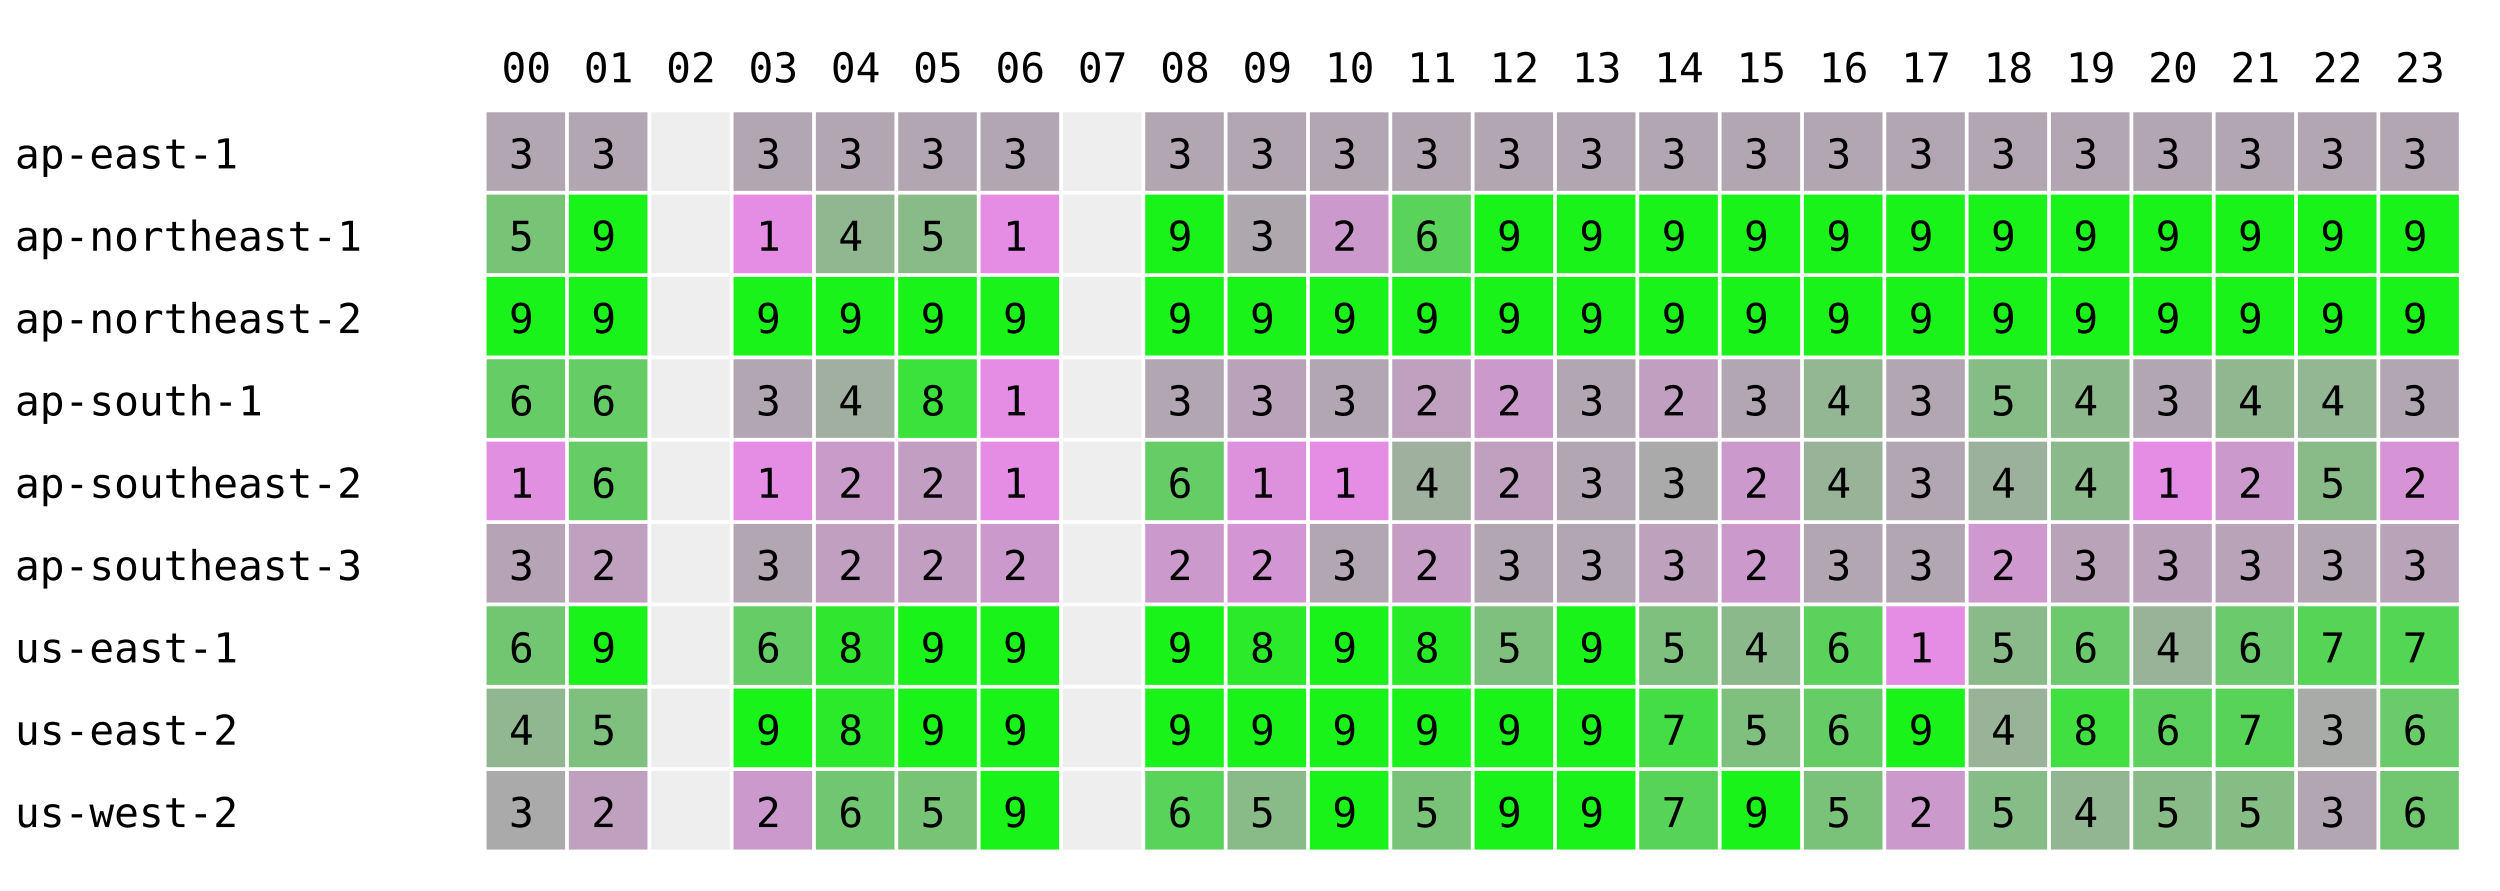
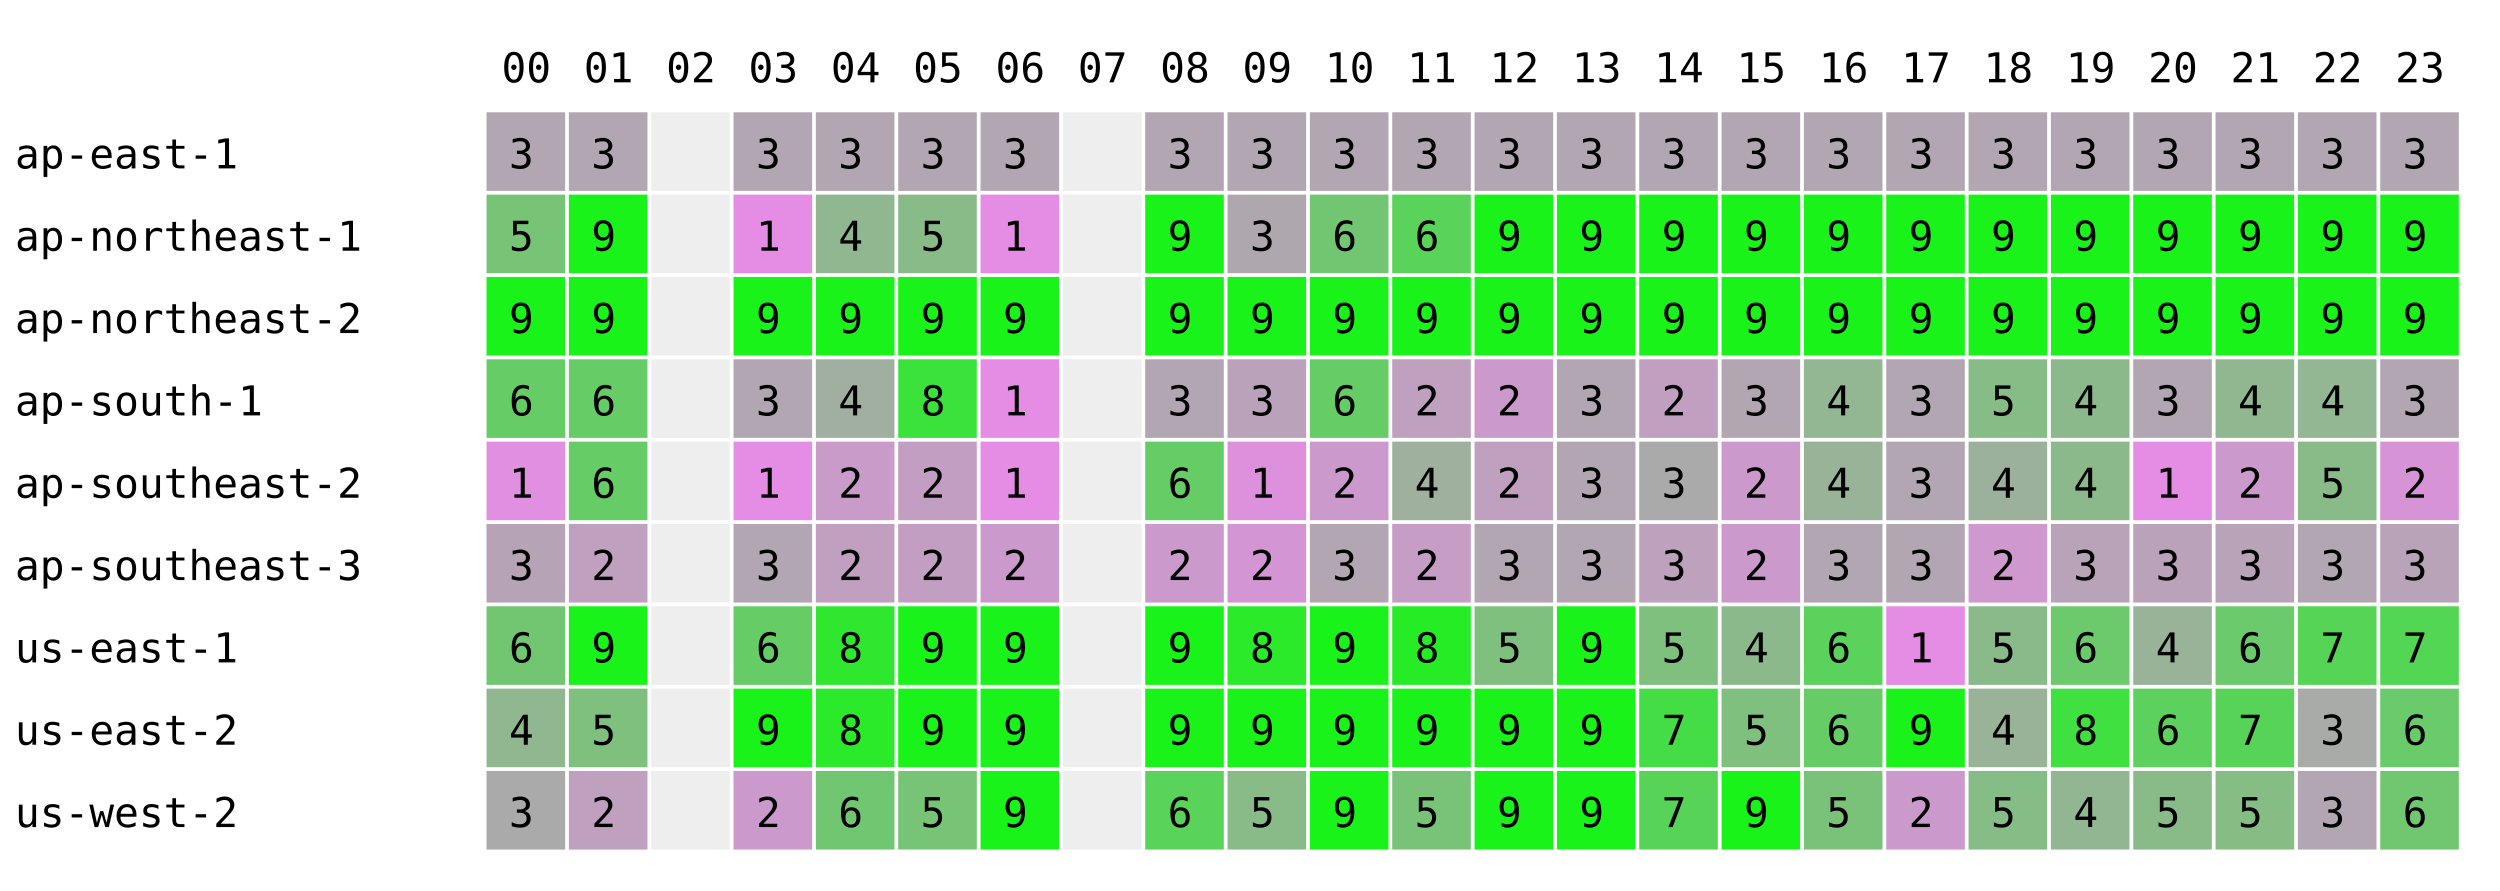
<svg xmlns="http://www.w3.org/2000/svg" width="668" height="238" font-family="monospace" font-size="11">
  <rect width="668" height="238" fill="white" />
  <text x="134" y="22">00</text>
  <text x="156" y="22">01</text>
  <text x="178" y="22">02</text>
  <text x="200" y="22">03</text>
  <text x="222" y="22">04</text>
  <text x="244" y="22">05</text>
  <text x="266" y="22">06</text>
  <text x="288" y="22">07</text>
  <text x="310" y="22">08</text>
  <text x="332" y="22">09</text>
  <text x="354" y="22">10</text>
  <text x="376" y="22">11</text>
  <text x="398" y="22">12</text>
  <text x="420" y="22">13</text>
  <text x="442" y="22">14</text>
  <text x="464" y="22">15</text>
  <text x="486" y="22">16</text>
  <text x="508" y="22">17</text>
  <text x="530" y="22">18</text>
  <text x="552" y="22">19</text>
  <text x="574" y="22">20</text>
  <text x="596" y="22">21</text>
  <text x="618" y="22">22</text>
  <text x="640" y="22">23</text>
  <text x="4" y="45">ap-east-1</text>
  <rect x="130" y="30" width="21" height="21" fill="rgb(178,166,178)" />
  <text x="136" y="45">3</text>
  <rect x="152" y="30" width="21" height="21" fill="rgb(178,166,178)" />
  <text x="158" y="45">3</text>
  <rect x="174" y="30" width="21" height="21" fill="#eeeeee" />
  <rect x="196" y="30" width="21" height="21" fill="rgb(178,166,178)" />
  <text x="202" y="45">3</text>
  <rect x="218" y="30" width="21" height="21" fill="rgb(178,166,178)" />
  <text x="224" y="45">3</text>
  <rect x="240" y="30" width="21" height="21" fill="rgb(178,166,178)" />
  <text x="246" y="45">3</text>
  <rect x="262" y="30" width="21" height="21" fill="rgb(178,166,178)" />
  <text x="268" y="45">3</text>
  <rect x="284" y="30" width="21" height="21" fill="#eeeeee" />
  <rect x="306" y="30" width="21" height="21" fill="rgb(178,166,178)" />
  <text x="312" y="45">3</text>
  <rect x="328" y="30" width="21" height="21" fill="rgb(178,166,178)" />
  <text x="334" y="45">3</text>
  <rect x="350" y="30" width="21" height="21" fill="rgb(178,166,178)" />
  <text x="356" y="45">3</text>
  <rect x="372" y="30" width="21" height="21" fill="rgb(178,166,178)" />
  <text x="378" y="45">3</text>
  <rect x="394" y="30" width="21" height="21" fill="rgb(178,166,178)" />
  <text x="400" y="45">3</text>
  <rect x="416" y="30" width="21" height="21" fill="rgb(178,166,178)" />
  <text x="422" y="45">3</text>
  <rect x="438" y="30" width="21" height="21" fill="rgb(178,166,178)" />
  <text x="444" y="45">3</text>
  <rect x="460" y="30" width="21" height="21" fill="rgb(178,166,178)" />
  <text x="466" y="45">3</text>
  <rect x="482" y="30" width="21" height="21" fill="rgb(178,166,178)" />
  <text x="488" y="45">3</text>
  <rect x="504" y="30" width="21" height="21" fill="rgb(178,166,178)" />
  <text x="510" y="45">3</text>
  <rect x="526" y="30" width="21" height="21" fill="rgb(178,166,178)" />
  <text x="532" y="45">3</text>
  <rect x="548" y="30" width="21" height="21" fill="rgb(178,166,178)" />
  <text x="554" y="45">3</text>
  <rect x="570" y="30" width="21" height="21" fill="rgb(178,166,178)" />
  <text x="576" y="45">3</text>
  <rect x="592" y="30" width="21" height="21" fill="rgb(178,166,178)" />
  <text x="598" y="45">3</text>
  <rect x="614" y="30" width="21" height="21" fill="rgb(178,166,178)" />
  <text x="620" y="45">3</text>
  <rect x="636" y="30" width="21" height="21" fill="rgb(178,166,178)" />
  <text x="642" y="45">3</text>
  <text x="4" y="67">ap-northeast-1</text>
  <rect x="130" y="52" width="21" height="21" fill="rgb(119,196,119)" />
  <text x="136" y="67">5</text>
  <rect x="152" y="52" width="21" height="21" fill="rgb(25,243,25)" />
  <text x="158" y="67">9</text>
  <rect x="174" y="52" width="21" height="21" fill="#eeeeee" />
  <rect x="196" y="52" width="21" height="21" fill="rgb(229,141,229)" />
  <text x="202" y="67">1</text>
  <rect x="218" y="52" width="21" height="21" fill="rgb(144,183,144)" />
  <text x="224" y="67">4</text>
  <rect x="240" y="52" width="21" height="21" fill="rgb(136,187,136)" />
  <text x="246" y="67">5</text>
  <rect x="262" y="52" width="21" height="21" fill="rgb(229,141,229)" />
  <text x="268" y="67">1</text>
  <rect x="284" y="52" width="21" height="21" fill="#eeeeee" />
  <rect x="306" y="52" width="21" height="21" fill="rgb(25,243,25)" />
  <text x="312" y="67">9</text>
  <rect x="328" y="52" width="21" height="21" fill="rgb(174,168,174)" />
  <text x="334" y="67">3</text>
-   <rect x="350" y="52" width="21" height="21" fill="rgb(204,153,204)" />
-   <text x="356" y="67">2</text>
+   <rect x="350" y="52" width="21" height="21" fill="rgb(114,198,114)" />
+   <text x="356" y="67">6</text>
  <rect x="372" y="52" width="21" height="21" fill="rgb(89,211,89)" />
  <text x="378" y="67">6</text>
  <rect x="394" y="52" width="21" height="21" fill="rgb(25,243,25)" />
  <text x="400" y="67">9</text>
  <rect x="416" y="52" width="21" height="21" fill="rgb(25,243,25)" />
  <text x="422" y="67">9</text>
  <rect x="438" y="52" width="21" height="21" fill="rgb(25,243,25)" />
  <text x="444" y="67">9</text>
  <rect x="460" y="52" width="21" height="21" fill="rgb(25,243,25)" />
  <text x="466" y="67">9</text>
  <rect x="482" y="52" width="21" height="21" fill="rgb(25,243,25)" />
  <text x="488" y="67">9</text>
  <rect x="504" y="52" width="21" height="21" fill="rgb(25,243,25)" />
  <text x="510" y="67">9</text>
  <rect x="526" y="52" width="21" height="21" fill="rgb(25,243,25)" />
  <text x="532" y="67">9</text>
  <rect x="548" y="52" width="21" height="21" fill="rgb(25,243,25)" />
  <text x="554" y="67">9</text>
  <rect x="570" y="52" width="21" height="21" fill="rgb(25,243,25)" />
  <text x="576" y="67">9</text>
  <rect x="592" y="52" width="21" height="21" fill="rgb(25,243,25)" />
  <text x="598" y="67">9</text>
  <rect x="614" y="52" width="21" height="21" fill="rgb(25,243,25)" />
  <text x="620" y="67">9</text>
  <rect x="636" y="52" width="21" height="21" fill="rgb(25,243,25)" />
  <text x="642" y="67">9</text>
  <text x="4" y="89">ap-northeast-2</text>
  <rect x="130" y="74" width="21" height="21" fill="rgb(25,243,25)" />
  <text x="136" y="89">9</text>
  <rect x="152" y="74" width="21" height="21" fill="rgb(25,243,25)" />
  <text x="158" y="89">9</text>
  <rect x="174" y="74" width="21" height="21" fill="#eeeeee" />
  <rect x="196" y="74" width="21" height="21" fill="rgb(25,243,25)" />
  <text x="202" y="89">9</text>
  <rect x="218" y="74" width="21" height="21" fill="rgb(25,243,25)" />
  <text x="224" y="89">9</text>
  <rect x="240" y="74" width="21" height="21" fill="rgb(25,243,25)" />
  <text x="246" y="89">9</text>
  <rect x="262" y="74" width="21" height="21" fill="rgb(25,243,25)" />
  <text x="268" y="89">9</text>
  <rect x="284" y="74" width="21" height="21" fill="#eeeeee" />
  <rect x="306" y="74" width="21" height="21" fill="rgb(25,243,25)" />
  <text x="312" y="89">9</text>
  <rect x="328" y="74" width="21" height="21" fill="rgb(25,243,25)" />
  <text x="334" y="89">9</text>
  <rect x="350" y="74" width="21" height="21" fill="rgb(25,243,25)" />
  <text x="356" y="89">9</text>
  <rect x="372" y="74" width="21" height="21" fill="rgb(25,243,25)" />
  <text x="378" y="89">9</text>
  <rect x="394" y="74" width="21" height="21" fill="rgb(25,243,25)" />
  <text x="400" y="89">9</text>
  <rect x="416" y="74" width="21" height="21" fill="rgb(25,243,25)" />
  <text x="422" y="89">9</text>
  <rect x="438" y="74" width="21" height="21" fill="rgb(25,243,25)" />
  <text x="444" y="89">9</text>
  <rect x="460" y="74" width="21" height="21" fill="rgb(25,243,25)" />
  <text x="466" y="89">9</text>
  <rect x="482" y="74" width="21" height="21" fill="rgb(25,243,25)" />
  <text x="488" y="89">9</text>
  <rect x="504" y="74" width="21" height="21" fill="rgb(25,243,25)" />
  <text x="510" y="89">9</text>
  <rect x="526" y="74" width="21" height="21" fill="rgb(25,243,25)" />
  <text x="532" y="89">9</text>
  <rect x="548" y="74" width="21" height="21" fill="rgb(25,243,25)" />
  <text x="554" y="89">9</text>
  <rect x="570" y="74" width="21" height="21" fill="rgb(25,243,25)" />
  <text x="576" y="89">9</text>
  <rect x="592" y="74" width="21" height="21" fill="rgb(25,243,25)" />
  <text x="598" y="89">9</text>
  <rect x="614" y="74" width="21" height="21" fill="rgb(25,243,25)" />
  <text x="620" y="89">9</text>
  <rect x="636" y="74" width="21" height="21" fill="rgb(25,243,25)" />
  <text x="642" y="89">9</text>
  <text x="4" y="111">ap-south-1</text>
  <rect x="130" y="96" width="21" height="21" fill="rgb(102,204,102)" />
  <text x="136" y="111">6</text>
  <rect x="152" y="96" width="21" height="21" fill="rgb(102,204,102)" />
  <text x="158" y="111">6</text>
  <rect x="174" y="96" width="21" height="21" fill="#eeeeee" />
  <rect x="196" y="96" width="21" height="21" fill="rgb(178,166,178)" />
  <text x="202" y="111">3</text>
  <rect x="218" y="96" width="21" height="21" fill="rgb(161,175,161)" />
  <text x="224" y="111">4</text>
  <rect x="240" y="96" width="21" height="21" fill="rgb(59,226,59)" />
  <text x="246" y="111">8</text>
  <rect x="262" y="96" width="21" height="21" fill="rgb(229,141,229)" />
  <text x="268" y="111">1</text>
  <rect x="284" y="96" width="21" height="21" fill="#eeeeee" />
  <rect x="306" y="96" width="21" height="21" fill="rgb(178,166,178)" />
  <text x="312" y="111">3</text>
  <rect x="328" y="96" width="21" height="21" fill="rgb(187,162,187)" />
  <text x="334" y="111">3</text>
-   <rect x="350" y="96" width="21" height="21" fill="rgb(178,166,178)" />
-   <text x="356" y="111">3</text>
+   <rect x="350" y="96" width="21" height="21" fill="rgb(102,204,102)" />
+   <text x="356" y="111">6</text>
  <rect x="372" y="96" width="21" height="21" fill="rgb(191,160,191)" />
  <text x="378" y="111">2</text>
  <rect x="394" y="96" width="21" height="21" fill="rgb(204,153,204)" />
  <text x="400" y="111">2</text>
  <rect x="416" y="96" width="21" height="21" fill="rgb(178,166,178)" />
  <text x="422" y="111">3</text>
  <rect x="438" y="96" width="21" height="21" fill="rgb(193,159,193)" />
  <text x="444" y="111">2</text>
  <rect x="460" y="96" width="21" height="21" fill="rgb(178,166,178)" />
  <text x="466" y="111">3</text>
  <rect x="482" y="96" width="21" height="21" fill="rgb(147,182,147)" />
  <text x="488" y="111">4</text>
  <rect x="504" y="96" width="21" height="21" fill="rgb(178,166,178)" />
  <text x="510" y="111">3</text>
  <rect x="526" y="96" width="21" height="21" fill="rgb(134,188,134)" />
  <text x="532" y="111">5</text>
  <rect x="548" y="96" width="21" height="21" fill="rgb(140,185,140)" />
  <text x="554" y="111">4</text>
  <rect x="570" y="96" width="21" height="21" fill="rgb(178,166,178)" />
  <text x="576" y="111">3</text>
  <rect x="592" y="96" width="21" height="21" fill="rgb(144,183,144)" />
  <text x="598" y="111">4</text>
  <rect x="614" y="96" width="21" height="21" fill="rgb(147,182,147)" />
  <text x="620" y="111">4</text>
  <rect x="636" y="96" width="21" height="21" fill="rgb(178,166,178)" />
  <text x="642" y="111">3</text>
  <text x="4" y="133">ap-southeast-2</text>
  <rect x="130" y="118" width="21" height="21" fill="rgb(225,143,225)" />
  <text x="136" y="133">1</text>
  <rect x="152" y="118" width="21" height="21" fill="rgb(102,204,102)" />
  <text x="158" y="133">6</text>
  <rect x="174" y="118" width="21" height="21" fill="#eeeeee" />
  <rect x="196" y="118" width="21" height="21" fill="rgb(229,141,229)" />
  <text x="202" y="133">1</text>
  <rect x="218" y="118" width="21" height="21" fill="rgb(201,155,201)" />
  <text x="224" y="133">2</text>
  <rect x="240" y="118" width="21" height="21" fill="rgb(195,158,195)" />
  <text x="246" y="133">2</text>
  <rect x="262" y="118" width="21" height="21" fill="rgb(229,141,229)" />
  <text x="268" y="133">1</text>
  <rect x="284" y="118" width="21" height="21" fill="#eeeeee" />
  <rect x="306" y="118" width="21" height="21" fill="rgb(102,204,102)" />
  <text x="312" y="133">6</text>
  <rect x="328" y="118" width="21" height="21" fill="rgb(221,145,221)" />
  <text x="334" y="133">1</text>
-   <rect x="350" y="118" width="21" height="21" fill="rgb(229,141,229)" />
-   <text x="356" y="133">1</text>
+   <rect x="350" y="118" width="21" height="21" fill="rgb(204,153,204)" />
+   <text x="356" y="133">2</text>
  <rect x="372" y="118" width="21" height="21" fill="rgb(159,176,159)" />
  <text x="378" y="133">4</text>
  <rect x="394" y="118" width="21" height="21" fill="rgb(191,160,191)" />
  <text x="400" y="133">2</text>
  <rect x="416" y="118" width="21" height="21" fill="rgb(178,166,178)" />
  <text x="422" y="133">3</text>
  <rect x="438" y="118" width="21" height="21" fill="rgb(171,170,171)" />
  <text x="444" y="133">3</text>
  <rect x="460" y="118" width="21" height="21" fill="rgb(204,153,204)" />
  <text x="466" y="133">2</text>
  <rect x="482" y="118" width="21" height="21" fill="rgb(153,179,153)" />
  <text x="488" y="133">4</text>
  <rect x="504" y="118" width="21" height="21" fill="rgb(178,166,178)" />
  <text x="510" y="133">3</text>
  <rect x="526" y="118" width="21" height="21" fill="rgb(156,177,156)" />
  <text x="532" y="133">4</text>
  <rect x="548" y="118" width="21" height="21" fill="rgb(140,185,140)" />
  <text x="554" y="133">4</text>
  <rect x="570" y="118" width="21" height="21" fill="rgb(229,141,229)" />
  <text x="576" y="133">1</text>
  <rect x="592" y="118" width="21" height="21" fill="rgb(204,153,204)" />
  <text x="598" y="133">2</text>
  <rect x="614" y="118" width="21" height="21" fill="rgb(137,187,137)" />
  <text x="620" y="133">5</text>
  <rect x="636" y="118" width="21" height="21" fill="rgb(214,148,214)" />
  <text x="642" y="133">2</text>
  <text x="4" y="155">ap-southeast-3</text>
  <rect x="130" y="140" width="21" height="21" fill="rgb(182,164,182)" />
  <text x="136" y="155">3</text>
  <rect x="152" y="140" width="21" height="21" fill="rgb(191,160,191)" />
  <text x="158" y="155">2</text>
  <rect x="174" y="140" width="21" height="21" fill="#eeeeee" />
  <rect x="196" y="140" width="21" height="21" fill="rgb(178,166,178)" />
  <text x="202" y="155">3</text>
  <rect x="218" y="140" width="21" height="21" fill="rgb(192,159,192)" />
  <text x="224" y="155">2</text>
  <rect x="240" y="140" width="21" height="21" fill="rgb(195,158,195)" />
  <text x="246" y="155">2</text>
  <rect x="262" y="140" width="21" height="21" fill="rgb(204,153,204)" />
  <text x="268" y="155">2</text>
  <rect x="284" y="140" width="21" height="21" fill="#eeeeee" />
  <rect x="306" y="140" width="21" height="21" fill="rgb(204,153,204)" />
  <text x="312" y="155">2</text>
  <rect x="328" y="140" width="21" height="21" fill="rgb(212,149,212)" />
  <text x="334" y="155">2</text>
  <rect x="350" y="140" width="21" height="21" fill="rgb(178,166,178)" />
  <text x="356" y="155">3</text>
  <rect x="372" y="140" width="21" height="21" fill="rgb(197,157,197)" />
  <text x="378" y="155">2</text>
  <rect x="394" y="140" width="21" height="21" fill="rgb(178,166,178)" />
  <text x="400" y="155">3</text>
  <rect x="416" y="140" width="21" height="21" fill="rgb(178,166,178)" />
  <text x="422" y="155">3</text>
  <rect x="438" y="140" width="21" height="21" fill="rgb(189,161,189)" />
  <text x="444" y="155">3</text>
  <rect x="460" y="140" width="21" height="21" fill="rgb(204,153,204)" />
  <text x="466" y="155">2</text>
  <rect x="482" y="140" width="21" height="21" fill="rgb(178,166,178)" />
  <text x="488" y="155">3</text>
  <rect x="504" y="140" width="21" height="21" fill="rgb(178,166,178)" />
  <text x="510" y="155">3</text>
  <rect x="526" y="140" width="21" height="21" fill="rgb(207,152,207)" />
  <text x="532" y="155">2</text>
  <rect x="548" y="140" width="21" height="21" fill="rgb(184,163,184)" />
  <text x="554" y="155">3</text>
  <rect x="570" y="140" width="21" height="21" fill="rgb(187,162,187)" />
  <text x="576" y="155">3</text>
  <rect x="592" y="140" width="21" height="21" fill="rgb(184,163,184)" />
  <text x="598" y="155">3</text>
  <rect x="614" y="140" width="21" height="21" fill="rgb(178,166,178)" />
  <text x="620" y="155">3</text>
  <rect x="636" y="140" width="21" height="21" fill="rgb(185,163,185)" />
  <text x="642" y="155">3</text>
  <text x="4" y="177">us-east-1</text>
  <rect x="130" y="162" width="21" height="21" fill="rgb(114,198,114)" />
  <text x="136" y="177">6</text>
  <rect x="152" y="162" width="21" height="21" fill="rgb(25,243,25)" />
  <text x="158" y="177">9</text>
  <rect x="174" y="162" width="21" height="21" fill="#eeeeee" />
  <rect x="196" y="162" width="21" height="21" fill="rgb(102,204,102)" />
  <text x="202" y="177">6</text>
  <rect x="218" y="162" width="21" height="21" fill="rgb(48,231,48)" />
  <text x="224" y="177">8</text>
  <rect x="240" y="162" width="21" height="21" fill="rgb(25,243,25)" />
  <text x="246" y="177">9</text>
  <rect x="262" y="162" width="21" height="21" fill="rgb(25,243,25)" />
  <text x="268" y="177">9</text>
  <rect x="284" y="162" width="21" height="21" fill="#eeeeee" />
  <rect x="306" y="162" width="21" height="21" fill="rgb(25,243,25)" />
  <text x="312" y="177">9</text>
  <rect x="328" y="162" width="21" height="21" fill="rgb(42,234,42)" />
  <text x="334" y="177">8</text>
  <rect x="350" y="162" width="21" height="21" fill="rgb(25,243,25)" />
  <text x="356" y="177">9</text>
  <rect x="372" y="162" width="21" height="21" fill="rgb(38,236,38)" />
  <text x="378" y="177">8</text>
  <rect x="394" y="162" width="21" height="21" fill="rgb(127,192,127)" />
  <text x="400" y="177">5</text>
  <rect x="416" y="162" width="21" height="21" fill="rgb(25,243,25)" />
  <text x="422" y="177">9</text>
  <rect x="438" y="162" width="21" height="21" fill="rgb(127,192,127)" />
  <text x="444" y="177">5</text>
  <rect x="460" y="162" width="21" height="21" fill="rgb(140,185,140)" />
  <text x="466" y="177">4</text>
  <rect x="482" y="162" width="21" height="21" fill="rgb(91,210,91)" />
  <text x="488" y="177">6</text>
  <rect x="504" y="162" width="21" height="21" fill="rgb(229,141,229)" />
  <text x="510" y="177">1</text>
  <rect x="526" y="162" width="21" height="21" fill="rgb(138,186,138)" />
  <text x="532" y="177">5</text>
  <rect x="548" y="162" width="21" height="21" fill="rgb(108,201,108)" />
  <text x="554" y="177">6</text>
  <rect x="570" y="162" width="21" height="21" fill="rgb(153,179,153)" />
  <text x="576" y="177">4</text>
  <rect x="592" y="162" width="21" height="21" fill="rgb(107,202,107)" />
  <text x="598" y="177">6</text>
  <rect x="614" y="162" width="21" height="21" fill="rgb(86,212,86)" />
  <text x="620" y="177">7</text>
  <rect x="636" y="162" width="21" height="21" fill="rgb(83,214,83)" />
  <text x="642" y="177">7</text>
  <text x="4" y="199">us-east-2</text>
  <rect x="130" y="184" width="21" height="21" fill="rgb(144,183,144)" />
  <text x="136" y="199">4</text>
  <rect x="152" y="184" width="21" height="21" fill="rgb(127,192,127)" />
  <text x="158" y="199">5</text>
  <rect x="174" y="184" width="21" height="21" fill="#eeeeee" />
  <rect x="196" y="184" width="21" height="21" fill="rgb(25,243,25)" />
  <text x="202" y="199">9</text>
  <rect x="218" y="184" width="21" height="21" fill="rgb(42,234,42)" />
  <text x="224" y="199">8</text>
  <rect x="240" y="184" width="21" height="21" fill="rgb(25,243,25)" />
  <text x="246" y="199">9</text>
  <rect x="262" y="184" width="21" height="21" fill="rgb(25,243,25)" />
  <text x="268" y="199">9</text>
  <rect x="284" y="184" width="21" height="21" fill="#eeeeee" />
  <rect x="306" y="184" width="21" height="21" fill="rgb(25,243,25)" />
  <text x="312" y="199">9</text>
  <rect x="328" y="184" width="21" height="21" fill="rgb(25,243,25)" />
  <text x="334" y="199">9</text>
  <rect x="350" y="184" width="21" height="21" fill="rgb(25,243,25)" />
  <text x="356" y="199">9</text>
  <rect x="372" y="184" width="21" height="21" fill="rgb(25,243,25)" />
  <text x="378" y="199">9</text>
  <rect x="394" y="184" width="21" height="21" fill="rgb(25,243,25)" />
  <text x="400" y="199">9</text>
  <rect x="416" y="184" width="21" height="21" fill="rgb(25,243,25)" />
  <text x="422" y="199">9</text>
  <rect x="438" y="184" width="21" height="21" fill="rgb(69,221,69)" />
  <text x="444" y="199">7</text>
  <rect x="460" y="184" width="21" height="21" fill="rgb(127,192,127)" />
  <text x="466" y="199">5</text>
  <rect x="482" y="184" width="21" height="21" fill="rgb(102,204,102)" />
  <text x="488" y="199">6</text>
  <rect x="504" y="184" width="21" height="21" fill="rgb(25,243,25)" />
  <text x="510" y="199">9</text>
  <rect x="526" y="184" width="21" height="21" fill="rgb(153,179,153)" />
  <text x="532" y="199">4</text>
  <rect x="548" y="184" width="21" height="21" fill="rgb(63,224,63)" />
  <text x="554" y="199">8</text>
  <rect x="570" y="184" width="21" height="21" fill="rgb(93,209,93)" />
  <text x="576" y="199">6</text>
  <rect x="592" y="184" width="21" height="21" fill="rgb(87,212,87)" />
  <text x="598" y="199">7</text>
  <rect x="614" y="184" width="21" height="21" fill="rgb(168,171,168)" />
  <text x="620" y="199">3</text>
  <rect x="636" y="184" width="21" height="21" fill="rgb(105,203,105)" />
  <text x="642" y="199">6</text>
  <text x="4" y="221">us-west-2</text>
  <rect x="130" y="206" width="21" height="21" fill="rgb(170,170,170)" />
  <text x="136" y="221">3</text>
  <rect x="152" y="206" width="21" height="21" fill="rgb(191,160,191)" />
  <text x="158" y="221">2</text>
  <rect x="174" y="206" width="21" height="21" fill="#eeeeee" />
  <rect x="196" y="206" width="21" height="21" fill="rgb(204,153,204)" />
  <text x="202" y="221">2</text>
  <rect x="218" y="206" width="21" height="21" fill="rgb(113,199,113)" />
  <text x="224" y="221">6</text>
  <rect x="240" y="206" width="21" height="21" fill="rgb(119,196,119)" />
  <text x="246" y="221">5</text>
  <rect x="262" y="206" width="21" height="21" fill="rgb(25,243,25)" />
  <text x="268" y="221">9</text>
  <rect x="284" y="206" width="21" height="21" fill="#eeeeee" />
  <rect x="306" y="206" width="21" height="21" fill="rgb(89,211,89)" />
  <text x="312" y="221">6</text>
  <rect x="328" y="206" width="21" height="21" fill="rgb(136,187,136)" />
  <text x="334" y="221">5</text>
  <rect x="350" y="206" width="21" height="21" fill="rgb(25,243,25)" />
  <text x="356" y="221">9</text>
  <rect x="372" y="206" width="21" height="21" fill="rgb(121,195,121)" />
  <text x="378" y="221">5</text>
  <rect x="394" y="206" width="21" height="21" fill="rgb(25,243,25)" />
  <text x="400" y="221">9</text>
  <rect x="416" y="206" width="21" height="21" fill="rgb(25,243,25)" />
  <text x="422" y="221">9</text>
  <rect x="438" y="206" width="21" height="21" fill="rgb(87,212,87)" />
  <text x="444" y="221">7</text>
  <rect x="460" y="206" width="21" height="21" fill="rgb(25,243,25)" />
  <text x="466" y="221">9</text>
  <rect x="482" y="206" width="21" height="21" fill="rgb(122,194,122)" />
  <text x="488" y="221">5</text>
  <rect x="504" y="206" width="21" height="21" fill="rgb(204,153,204)" />
  <text x="510" y="221">2</text>
  <rect x="526" y="206" width="21" height="21" fill="rgb(134,188,134)" />
  <text x="532" y="221">5</text>
  <rect x="548" y="206" width="21" height="21" fill="rgb(146,182,146)" />
  <text x="554" y="221">4</text>
  <rect x="570" y="206" width="21" height="21" fill="rgb(136,187,136)" />
  <text x="576" y="221">5</text>
  <rect x="592" y="206" width="21" height="21" fill="rgb(133,189,133)" />
  <text x="598" y="221">5</text>
  <rect x="614" y="206" width="21" height="21" fill="rgb(178,166,178)" />
  <text x="620" y="221">3</text>
  <rect x="636" y="206" width="21" height="21" fill="rgb(112,199,112)" />
  <text x="642" y="221">6</text>
</svg>
